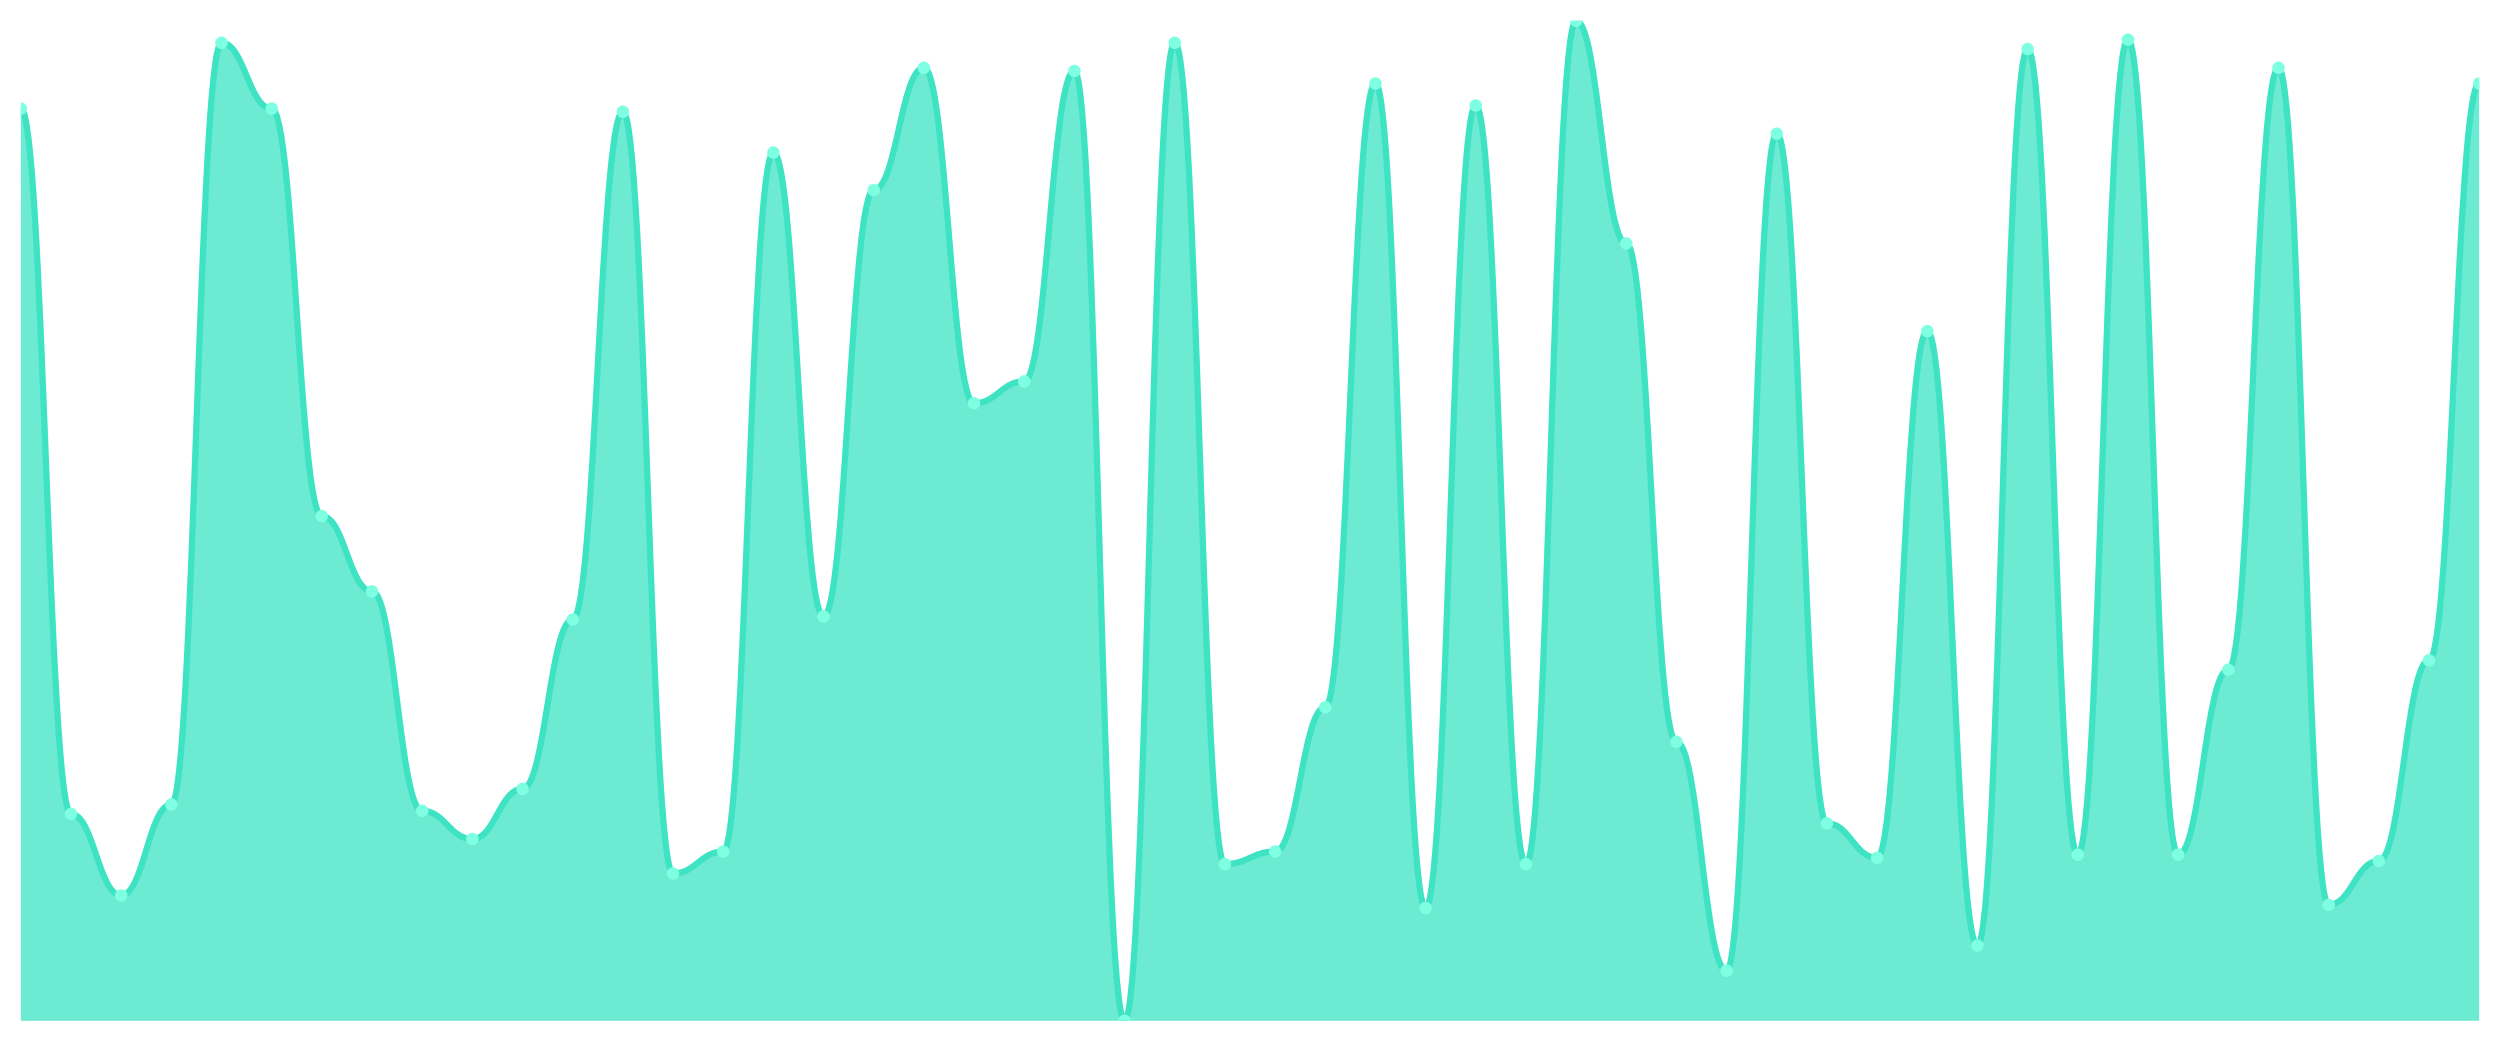
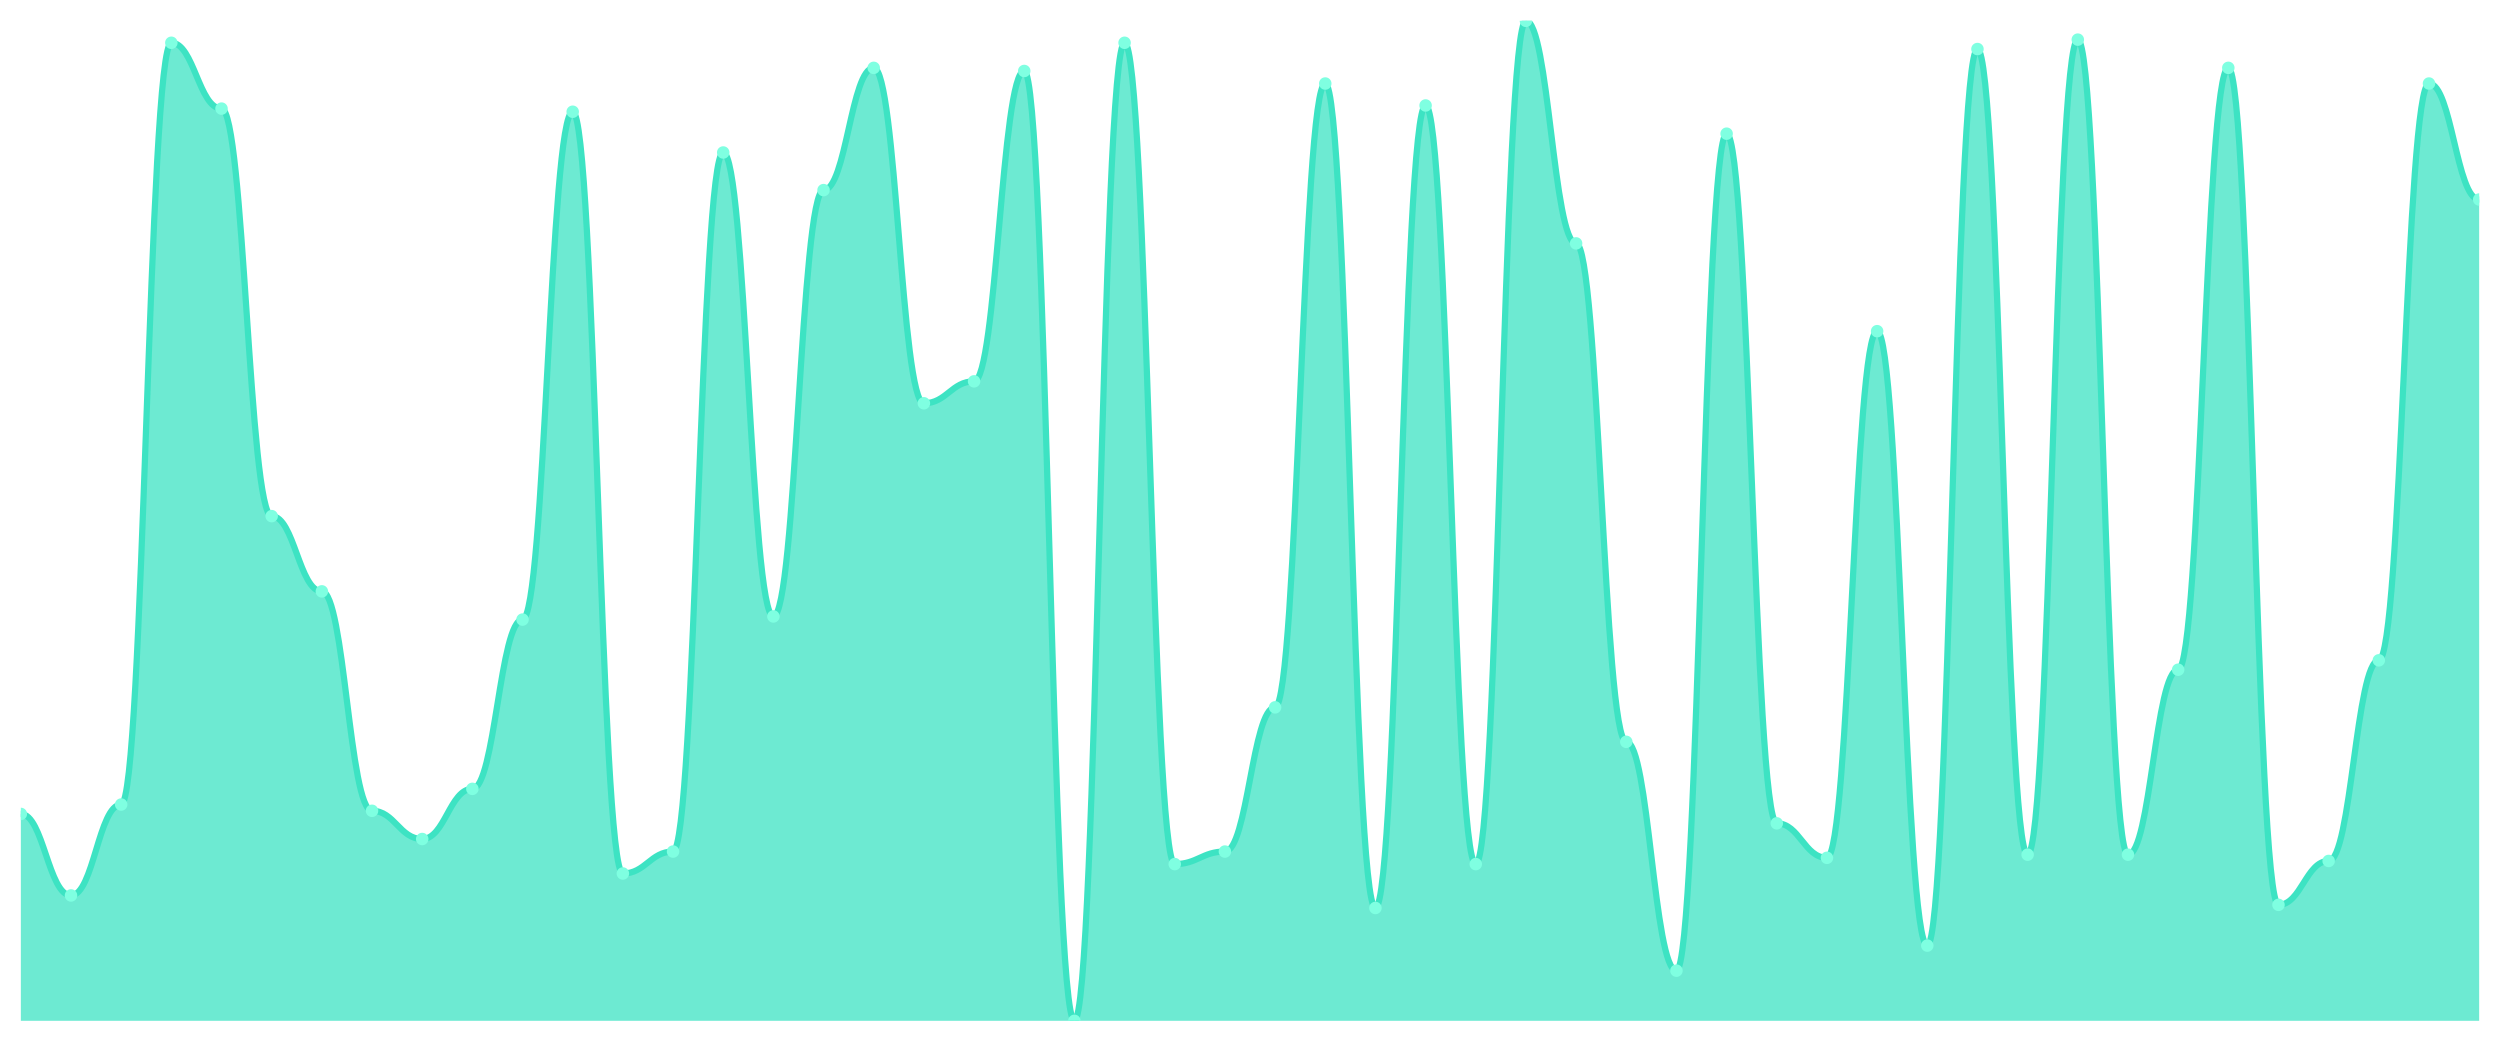
<svg xmlns="http://www.w3.org/2000/svg" viewBox="0 0 1200 500" width="1200" height="500">
  <defs>
    <clipPath id="c">
      <rect x="10" y="10" width="1180" height="480" />
    </clipPath>
  </defs>
  <rect width="1200" height="500" fill="none" />
  <g clip-path="url(#c)">
-     <path d="M 10,490 L 10,52.132 C 20.837,52.132 23.245,390.69 34.082,390.69 C 44.918,390.69 47.327,429.812 58.163,429.812 C 69,429.812 71.408,386.176 82.245,386.176 C 93.082,386.176 95.49,20.533 106.327,20.533 C 117.163,20.533 119.571,52.132 130.408,52.132 C 141.245,52.132 143.653,247.743 154.49,247.743 C 165.327,247.743 167.735,283.856 178.571,283.856 C 189.408,283.856 191.816,389.185 202.653,389.185 C 213.49,389.185 215.898,402.727 226.735,402.727 C 237.571,402.727 239.98,378.652 250.816,378.652 C 261.653,378.652 264.061,297.398 274.898,297.398 C 285.735,297.398 288.143,53.636 298.98,53.636 C 309.816,53.636 312.224,419.279 323.061,419.279 C 333.898,419.279 336.306,408.746 347.143,408.746 C 357.98,408.746 360.388,73.197 371.224,73.197 C 382.061,73.197 384.469,295.893 395.306,295.893 C 406.143,295.893 408.551,91.254 419.388,91.254 C 430.224,91.254 432.633,32.571 443.469,32.571 C 454.306,32.571 456.714,193.574 467.551,193.574 C 478.388,193.574 480.796,183.041 491.633,183.041 C 502.469,183.041 504.878,34.075 515.714,34.075 C 526.551,34.075 528.959,490 539.796,490 C 550.633,490 553.041,20.533 563.878,20.533 C 574.714,20.533 577.122,414.765 587.959,414.765 C 598.796,414.765 601.204,408.746 612.041,408.746 C 622.878,408.746 625.286,339.53 636.122,339.53 C 646.959,339.53 649.367,40.094 660.204,40.094 C 671.041,40.094 673.449,435.831 684.286,435.831 C 695.122,435.831 697.531,50.627 708.367,50.627 C 719.204,50.627 721.612,414.765 732.449,414.765 C 743.286,414.765 745.694,10 756.531,10 C 767.367,10 769.776,116.834 780.612,116.834 C 791.449,116.834 793.857,356.082 804.694,356.082 C 815.531,356.082 817.939,465.925 828.776,465.925 C 839.612,465.925 842.02,64.169 852.857,64.169 C 863.694,64.169 866.102,395.204 876.939,395.204 C 887.776,395.204 890.184,411.755 901.02,411.755 C 911.857,411.755 914.265,158.966 925.102,158.966 C 935.939,158.966 938.347,453.887 949.184,453.887 C 960.02,453.887 962.429,23.542 973.265,23.542 C 984.102,23.542 986.51,410.251 997.347,410.251 C 1008.184,410.251 1010.592,19.028 1021.429,19.028 C 1032.265,19.028 1034.673,410.251 1045.51,410.251 C 1056.347,410.251 1058.755,321.473 1069.592,321.473 C 1080.429,321.473 1082.837,32.571 1093.673,32.571 C 1104.51,32.571 1106.918,434.326 1117.755,434.326 C 1128.592,434.326 1131,413.26 1141.837,413.26 C 1152.673,413.26 1155.082,316.959 1165.918,316.959 C 1176.755,316.959 1179.163,40.094 1190,40.094 L 1190,490 Z" fill="rgba(61,227,195,0.75)" />
-     <path d="M 10,52.132 C 20.837,52.132 23.245,390.69 34.082,390.69 C 44.918,390.69 47.327,429.812 58.163,429.812 C 69,429.812 71.408,386.176 82.245,386.176 C 93.082,386.176 95.49,20.533 106.327,20.533 C 117.163,20.533 119.571,52.132 130.408,52.132 C 141.245,52.132 143.653,247.743 154.49,247.743 C 165.327,247.743 167.735,283.856 178.571,283.856 C 189.408,283.856 191.816,389.185 202.653,389.185 C 213.49,389.185 215.898,402.727 226.735,402.727 C 237.571,402.727 239.98,378.652 250.816,378.652 C 261.653,378.652 264.061,297.398 274.898,297.398 C 285.735,297.398 288.143,53.636 298.98,53.636 C 309.816,53.636 312.224,419.279 323.061,419.279 C 333.898,419.279 336.306,408.746 347.143,408.746 C 357.98,408.746 360.388,73.197 371.224,73.197 C 382.061,73.197 384.469,295.893 395.306,295.893 C 406.143,295.893 408.551,91.254 419.388,91.254 C 430.224,91.254 432.633,32.571 443.469,32.571 C 454.306,32.571 456.714,193.574 467.551,193.574 C 478.388,193.574 480.796,183.041 491.633,183.041 C 502.469,183.041 504.878,34.075 515.714,34.075 C 526.551,34.075 528.959,490 539.796,490 C 550.633,490 553.041,20.533 563.878,20.533 C 574.714,20.533 577.122,414.765 587.959,414.765 C 598.796,414.765 601.204,408.746 612.041,408.746 C 622.878,408.746 625.286,339.53 636.122,339.53 C 646.959,339.53 649.367,40.094 660.204,40.094 C 671.041,40.094 673.449,435.831 684.286,435.831 C 695.122,435.831 697.531,50.627 708.367,50.627 C 719.204,50.627 721.612,414.765 732.449,414.765 C 743.286,414.765 745.694,10 756.531,10 C 767.367,10 769.776,116.834 780.612,116.834 C 791.449,116.834 793.857,356.082 804.694,356.082 C 815.531,356.082 817.939,465.925 828.776,465.925 C 839.612,465.925 842.02,64.169 852.857,64.169 C 863.694,64.169 866.102,395.204 876.939,395.204 C 887.776,395.204 890.184,411.755 901.02,411.755 C 911.857,411.755 914.265,158.966 925.102,158.966 C 935.939,158.966 938.347,453.887 949.184,453.887 C 960.02,453.887 962.429,23.542 973.265,23.542 C 984.102,23.542 986.51,410.251 997.347,410.251 C 1008.184,410.251 1010.592,19.028 1021.429,19.028 C 1032.265,19.028 1034.673,410.251 1045.51,410.251 C 1056.347,410.251 1058.755,321.473 1069.592,321.473 C 1080.429,321.473 1082.837,32.571 1093.673,32.571 C 1104.51,32.571 1106.918,434.326 1117.755,434.326 C 1128.592,434.326 1131,413.26 1141.837,413.26 C 1152.673,413.26 1155.082,316.959 1165.918,316.959 C 1176.755,316.959 1179.163,40.094 1190,40.094" fill="none" stroke="#3de3c3" stroke-width="3" stroke-linecap="round" stroke-linejoin="round" />
-     <circle cx="10" cy="52.132" r="3" fill="#7fffe1" />
-     <circle cx="34.082" cy="390.69" r="3" fill="#7fffe1" />
-     <circle cx="58.163" cy="429.812" r="3" fill="#7fffe1" />
-     <circle cx="82.245" cy="386.176" r="3" fill="#7fffe1" />
-     <circle cx="106.327" cy="20.533" r="3" fill="#7fffe1" />
-     <circle cx="130.408" cy="52.132" r="3" fill="#7fffe1" />
-     <circle cx="154.49" cy="247.743" r="3" fill="#7fffe1" />
-     <circle cx="178.571" cy="283.856" r="3" fill="#7fffe1" />
-     <circle cx="202.653" cy="389.185" r="3" fill="#7fffe1" />
-     <circle cx="226.735" cy="402.727" r="3" fill="#7fffe1" />
-     <circle cx="250.816" cy="378.652" r="3" fill="#7fffe1" />
-     <circle cx="274.898" cy="297.398" r="3" fill="#7fffe1" />
-     <circle cx="298.98" cy="53.636" r="3" fill="#7fffe1" />
-     <circle cx="323.061" cy="419.279" r="3" fill="#7fffe1" />
-     <circle cx="347.143" cy="408.746" r="3" fill="#7fffe1" />
-     <circle cx="371.224" cy="73.197" r="3" fill="#7fffe1" />
-     <circle cx="395.306" cy="295.893" r="3" fill="#7fffe1" />
-     <circle cx="419.388" cy="91.254" r="3" fill="#7fffe1" />
-     <circle cx="443.469" cy="32.571" r="3" fill="#7fffe1" />
-     <circle cx="467.551" cy="193.574" r="3" fill="#7fffe1" />
-     <circle cx="491.633" cy="183.041" r="3" fill="#7fffe1" />
-     <circle cx="515.714" cy="34.075" r="3" fill="#7fffe1" />
-     <circle cx="539.796" cy="490" r="3" fill="#7fffe1" />
-     <circle cx="563.878" cy="20.533" r="3" fill="#7fffe1" />
-     <circle cx="587.959" cy="414.765" r="3" fill="#7fffe1" />
-     <circle cx="612.041" cy="408.746" r="3" fill="#7fffe1" />
-     <circle cx="636.122" cy="339.53" r="3" fill="#7fffe1" />
-     <circle cx="660.204" cy="40.094" r="3" fill="#7fffe1" />
-     <circle cx="684.286" cy="435.831" r="3" fill="#7fffe1" />
-     <circle cx="708.367" cy="50.627" r="3" fill="#7fffe1" />
-     <circle cx="732.449" cy="414.765" r="3" fill="#7fffe1" />
-     <circle cx="756.531" cy="10" r="3" fill="#7fffe1" />
-     <circle cx="780.612" cy="116.834" r="3" fill="#7fffe1" />
-     <circle cx="804.694" cy="356.082" r="3" fill="#7fffe1" />
-     <circle cx="828.776" cy="465.925" r="3" fill="#7fffe1" />
-     <circle cx="852.857" cy="64.169" r="3" fill="#7fffe1" />
-     <circle cx="876.939" cy="395.204" r="3" fill="#7fffe1" />
-     <circle cx="901.02" cy="411.755" r="3" fill="#7fffe1" />
-     <circle cx="925.102" cy="158.966" r="3" fill="#7fffe1" />
-     <circle cx="949.184" cy="453.887" r="3" fill="#7fffe1" />
-     <circle cx="973.265" cy="23.542" r="3" fill="#7fffe1" />
-     <circle cx="997.347" cy="410.251" r="3" fill="#7fffe1" />
-     <circle cx="1021.429" cy="19.028" r="3" fill="#7fffe1" />
-     <circle cx="1045.51" cy="410.251" r="3" fill="#7fffe1" />
-     <circle cx="1069.592" cy="321.473" r="3" fill="#7fffe1" />
-     <circle cx="1093.673" cy="32.571" r="3" fill="#7fffe1" />
-     <circle cx="1117.755" cy="434.326" r="3" fill="#7fffe1" />
-     <circle cx="1141.837" cy="413.26" r="3" fill="#7fffe1" />
-     <circle cx="1165.918" cy="316.959" r="3" fill="#7fffe1" />
-     <circle cx="1190" cy="40.094" r="3" fill="#7fffe1" />
+     <path d="M 10,490 L 10,390.69 C 20.837,390.69 23.245,429.812 34.082,429.812 C 44.918,429.812 47.327,386.176 58.163,386.176 C 69,386.176 71.408,20.533 82.245,20.533 C 93.082,20.533 95.49,52.132 106.327,52.132 C 117.163,52.132 119.571,247.743 130.408,247.743 C 141.245,247.743 143.653,283.856 154.49,283.856 C 165.327,283.856 167.735,389.185 178.571,389.185 C 189.408,389.185 191.816,402.727 202.653,402.727 C 213.49,402.727 215.898,378.652 226.735,378.652 C 237.571,378.652 239.98,297.398 250.816,297.398 C 261.653,297.398 264.061,53.636 274.898,53.636 C 285.735,53.636 288.143,419.279 298.98,419.279 C 309.816,419.279 312.224,408.746 323.061,408.746 C 333.898,408.746 336.306,73.197 347.143,73.197 C 357.98,73.197 360.388,295.893 371.224,295.893 C 382.061,295.893 384.469,91.254 395.306,91.254 C 406.143,91.254 408.551,32.571 419.388,32.571 C 430.224,32.571 432.633,193.574 443.469,193.574 C 454.306,193.574 456.714,183.041 467.551,183.041 C 478.388,183.041 480.796,34.075 491.633,34.075 C 502.469,34.075 504.878,490 515.714,490 C 526.551,490 528.959,20.533 539.796,20.533 C 550.633,20.533 553.041,414.765 563.878,414.765 C 574.714,414.765 577.122,408.746 587.959,408.746 C 598.796,408.746 601.204,339.53 612.041,339.53 C 622.878,339.53 625.286,40.094 636.122,40.094 C 646.959,40.094 649.367,435.831 660.204,435.831 C 671.041,435.831 673.449,50.627 684.286,50.627 C 695.122,50.627 697.531,414.765 708.367,414.765 C 719.204,414.765 721.612,10 732.449,10 C 743.286,10 745.694,116.834 756.531,116.834 C 767.367,116.834 769.776,356.082 780.612,356.082 C 791.449,356.082 793.857,465.925 804.694,465.925 C 815.531,465.925 817.939,64.169 828.776,64.169 C 839.612,64.169 842.02,395.204 852.857,395.204 C 863.694,395.204 866.102,411.755 876.939,411.755 C 887.776,411.755 890.184,158.966 901.02,158.966 C 911.857,158.966 914.265,453.887 925.102,453.887 C 935.939,453.887 938.347,23.542 949.184,23.542 C 960.02,23.542 962.429,410.251 973.265,410.251 C 984.102,410.251 986.51,19.028 997.347,19.028 C 1008.184,19.028 1010.592,410.251 1021.429,410.251 C 1032.265,410.251 1034.673,321.473 1045.51,321.473 C 1056.347,321.473 1058.755,32.571 1069.592,32.571 C 1080.429,32.571 1082.837,434.326 1093.673,434.326 C 1104.51,434.326 1106.918,413.26 1117.755,413.26 C 1128.592,413.26 1131,316.959 1141.837,316.959 C 1152.673,316.959 1155.082,40.094 1165.918,40.094 C 1176.755,40.094 1179.163,95.768 1190,95.768 L 1190,490 Z" fill="rgba(61,227,195,0.75)" />
+     <path d="M 10,390.69 C 20.837,390.69 23.245,429.812 34.082,429.812 C 44.918,429.812 47.327,386.176 58.163,386.176 C 69,386.176 71.408,20.533 82.245,20.533 C 93.082,20.533 95.49,52.132 106.327,52.132 C 117.163,52.132 119.571,247.743 130.408,247.743 C 141.245,247.743 143.653,283.856 154.49,283.856 C 165.327,283.856 167.735,389.185 178.571,389.185 C 189.408,389.185 191.816,402.727 202.653,402.727 C 213.49,402.727 215.898,378.652 226.735,378.652 C 237.571,378.652 239.98,297.398 250.816,297.398 C 261.653,297.398 264.061,53.636 274.898,53.636 C 285.735,53.636 288.143,419.279 298.98,419.279 C 309.816,419.279 312.224,408.746 323.061,408.746 C 333.898,408.746 336.306,73.197 347.143,73.197 C 357.98,73.197 360.388,295.893 371.224,295.893 C 382.061,295.893 384.469,91.254 395.306,91.254 C 406.143,91.254 408.551,32.571 419.388,32.571 C 430.224,32.571 432.633,193.574 443.469,193.574 C 454.306,193.574 456.714,183.041 467.551,183.041 C 478.388,183.041 480.796,34.075 491.633,34.075 C 502.469,34.075 504.878,490 515.714,490 C 526.551,490 528.959,20.533 539.796,20.533 C 550.633,20.533 553.041,414.765 563.878,414.765 C 574.714,414.765 577.122,408.746 587.959,408.746 C 598.796,408.746 601.204,339.53 612.041,339.53 C 622.878,339.53 625.286,40.094 636.122,40.094 C 646.959,40.094 649.367,435.831 660.204,435.831 C 671.041,435.831 673.449,50.627 684.286,50.627 C 695.122,50.627 697.531,414.765 708.367,414.765 C 719.204,414.765 721.612,10 732.449,10 C 743.286,10 745.694,116.834 756.531,116.834 C 767.367,116.834 769.776,356.082 780.612,356.082 C 791.449,356.082 793.857,465.925 804.694,465.925 C 815.531,465.925 817.939,64.169 828.776,64.169 C 839.612,64.169 842.02,395.204 852.857,395.204 C 863.694,395.204 866.102,411.755 876.939,411.755 C 887.776,411.755 890.184,158.966 901.02,158.966 C 911.857,158.966 914.265,453.887 925.102,453.887 C 935.939,453.887 938.347,23.542 949.184,23.542 C 960.02,23.542 962.429,410.251 973.265,410.251 C 984.102,410.251 986.51,19.028 997.347,19.028 C 1008.184,19.028 1010.592,410.251 1021.429,410.251 C 1032.265,410.251 1034.673,321.473 1045.51,321.473 C 1056.347,321.473 1058.755,32.571 1069.592,32.571 C 1080.429,32.571 1082.837,434.326 1093.673,434.326 C 1104.51,434.326 1106.918,413.26 1117.755,413.26 C 1128.592,413.26 1131,316.959 1141.837,316.959 C 1152.673,316.959 1155.082,40.094 1165.918,40.094 C 1176.755,40.094 1179.163,95.768 1190,95.768" fill="none" stroke="#3de3c3" stroke-width="3" stroke-linecap="round" stroke-linejoin="round" />
+     <circle cx="10" cy="390.69" r="3" fill="#7fffe1" />
+     <circle cx="34.082" cy="429.812" r="3" fill="#7fffe1" />
+     <circle cx="58.163" cy="386.176" r="3" fill="#7fffe1" />
+     <circle cx="82.245" cy="20.533" r="3" fill="#7fffe1" />
+     <circle cx="106.327" cy="52.132" r="3" fill="#7fffe1" />
+     <circle cx="130.408" cy="247.743" r="3" fill="#7fffe1" />
+     <circle cx="154.49" cy="283.856" r="3" fill="#7fffe1" />
+     <circle cx="178.571" cy="389.185" r="3" fill="#7fffe1" />
+     <circle cx="202.653" cy="402.727" r="3" fill="#7fffe1" />
+     <circle cx="226.735" cy="378.652" r="3" fill="#7fffe1" />
+     <circle cx="250.816" cy="297.398" r="3" fill="#7fffe1" />
+     <circle cx="274.898" cy="53.636" r="3" fill="#7fffe1" />
+     <circle cx="298.98" cy="419.279" r="3" fill="#7fffe1" />
+     <circle cx="323.061" cy="408.746" r="3" fill="#7fffe1" />
+     <circle cx="347.143" cy="73.197" r="3" fill="#7fffe1" />
+     <circle cx="371.224" cy="295.893" r="3" fill="#7fffe1" />
+     <circle cx="395.306" cy="91.254" r="3" fill="#7fffe1" />
+     <circle cx="419.388" cy="32.571" r="3" fill="#7fffe1" />
+     <circle cx="443.469" cy="193.574" r="3" fill="#7fffe1" />
+     <circle cx="467.551" cy="183.041" r="3" fill="#7fffe1" />
+     <circle cx="491.633" cy="34.075" r="3" fill="#7fffe1" />
+     <circle cx="515.714" cy="490" r="3" fill="#7fffe1" />
+     <circle cx="539.796" cy="20.533" r="3" fill="#7fffe1" />
+     <circle cx="563.878" cy="414.765" r="3" fill="#7fffe1" />
+     <circle cx="587.959" cy="408.746" r="3" fill="#7fffe1" />
+     <circle cx="612.041" cy="339.53" r="3" fill="#7fffe1" />
+     <circle cx="636.122" cy="40.094" r="3" fill="#7fffe1" />
+     <circle cx="660.204" cy="435.831" r="3" fill="#7fffe1" />
+     <circle cx="684.286" cy="50.627" r="3" fill="#7fffe1" />
+     <circle cx="708.367" cy="414.765" r="3" fill="#7fffe1" />
+     <circle cx="732.449" cy="10" r="3" fill="#7fffe1" />
+     <circle cx="756.531" cy="116.834" r="3" fill="#7fffe1" />
+     <circle cx="780.612" cy="356.082" r="3" fill="#7fffe1" />
+     <circle cx="804.694" cy="465.925" r="3" fill="#7fffe1" />
+     <circle cx="828.776" cy="64.169" r="3" fill="#7fffe1" />
+     <circle cx="852.857" cy="395.204" r="3" fill="#7fffe1" />
+     <circle cx="876.939" cy="411.755" r="3" fill="#7fffe1" />
+     <circle cx="901.02" cy="158.966" r="3" fill="#7fffe1" />
+     <circle cx="925.102" cy="453.887" r="3" fill="#7fffe1" />
+     <circle cx="949.184" cy="23.542" r="3" fill="#7fffe1" />
+     <circle cx="973.265" cy="410.251" r="3" fill="#7fffe1" />
+     <circle cx="997.347" cy="19.028" r="3" fill="#7fffe1" />
+     <circle cx="1021.429" cy="410.251" r="3" fill="#7fffe1" />
+     <circle cx="1045.51" cy="321.473" r="3" fill="#7fffe1" />
+     <circle cx="1069.592" cy="32.571" r="3" fill="#7fffe1" />
+     <circle cx="1093.673" cy="434.326" r="3" fill="#7fffe1" />
+     <circle cx="1117.755" cy="413.26" r="3" fill="#7fffe1" />
+     <circle cx="1141.837" cy="316.959" r="3" fill="#7fffe1" />
+     <circle cx="1165.918" cy="40.094" r="3" fill="#7fffe1" />
+     <circle cx="1190" cy="95.768" r="3" fill="#7fffe1" />
  </g>
</svg>
